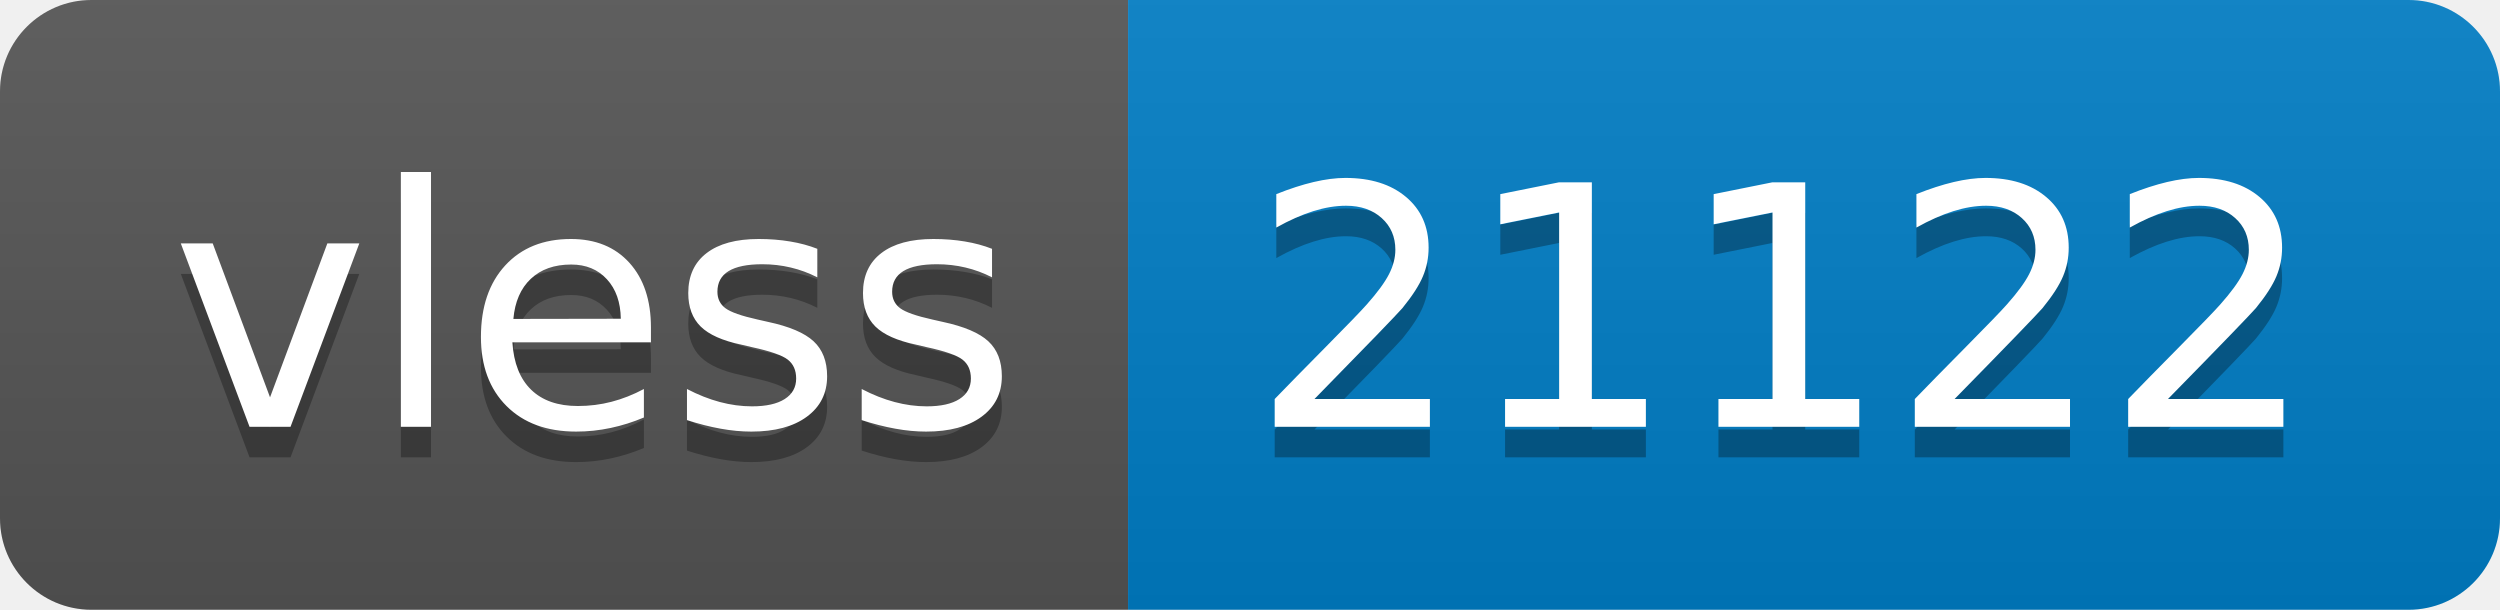
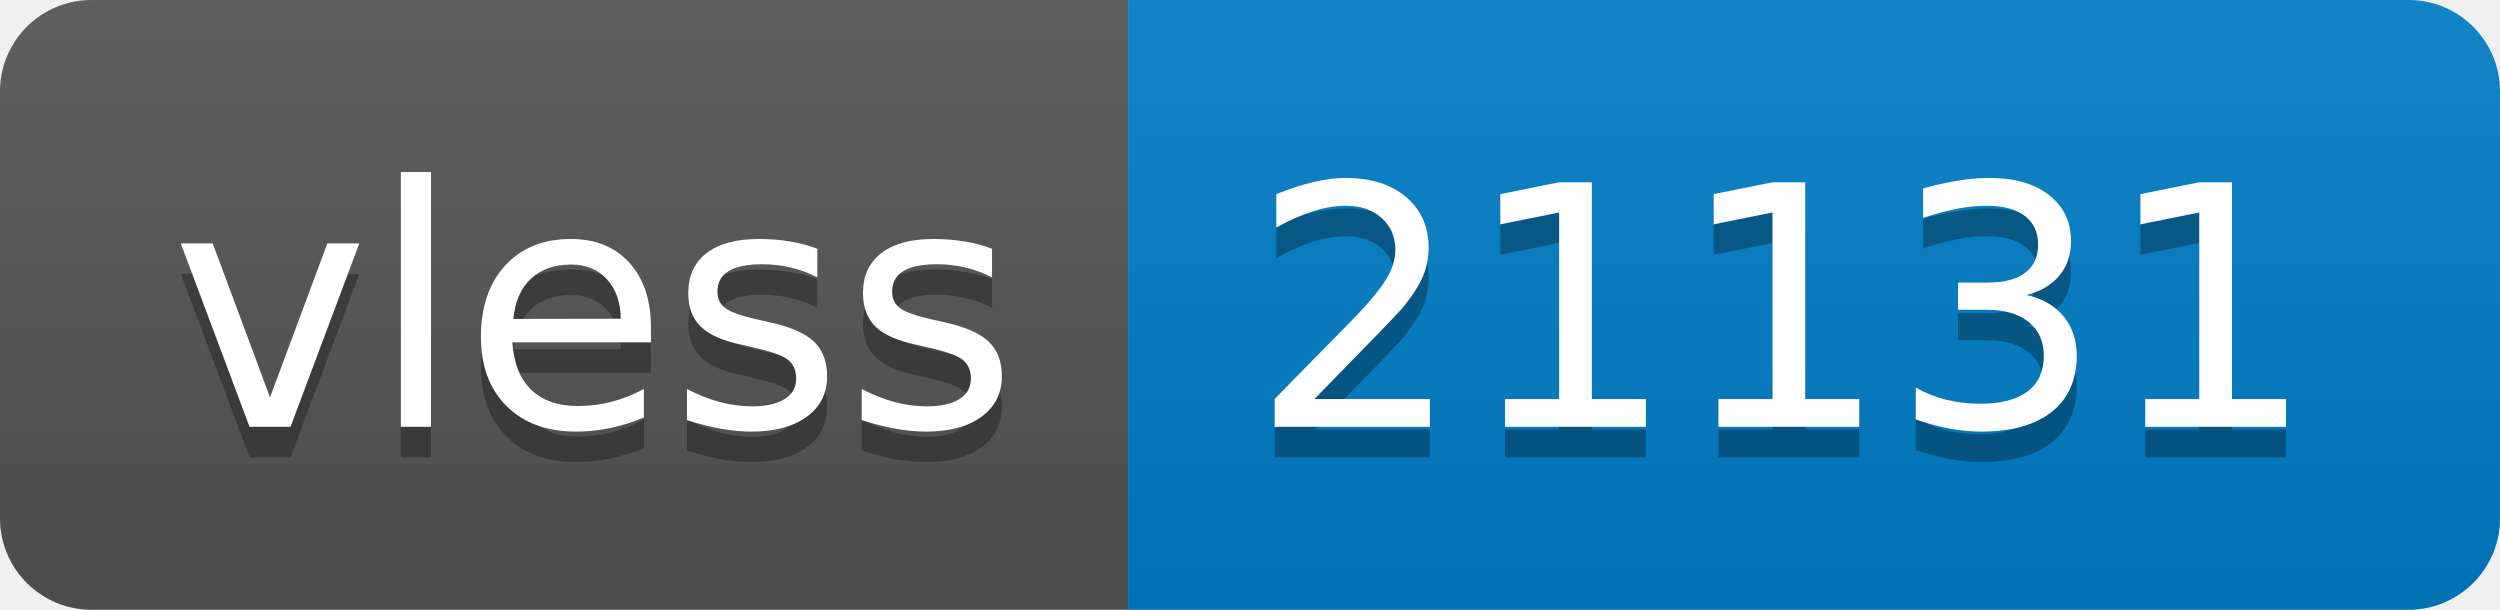
- <svg xmlns="http://www.w3.org/2000/svg" width="82" height="20" role="img" aria-label="vless: 21122">
+ <svg xmlns="http://www.w3.org/2000/svg" width="82" height="20" role="img" aria-label="vless: 21131">
  <linearGradient id="s" x2="0" y2="100%">
    <stop offset="0" stop-color="#bbb" stop-opacity=".1" />
    <stop offset="1" stop-opacity=".1" />
  </linearGradient>
  <clipPath id="r">
    <rect width="82" height="20" rx="3" fill="#fff" />
  </clipPath>
  <g clip-path="url(#r)">
    <rect width="37" height="20" fill="#555" />
    <rect x="37" width="45" height="20" fill="#007ec6" />
    <rect width="82" height="20" fill="url(#s)" />
  </g>
  <g fill="#fff" text-anchor="middle" font-family="Verdana,Geneva,DejaVu Sans,sans-serif" text-rendering="geometricPrecision" font-size="110">
    <text aria-hidden="true" x="195" y="150" fill="#010101" fill-opacity=".3" transform="scale(.1)" textLength="270">vless</text>
    <text x="195" y="140" transform="scale(.1)" fill="#fff" textLength="270">vless</text>
-     <text aria-hidden="true" x="585" y="150" fill="#010101" fill-opacity=".3" transform="scale(.1)" textLength="350">21122</text>
-     <text x="585" y="140" transform="scale(.1)" fill="#fff" textLength="350">21122</text>
+     <text aria-hidden="true" x="585" y="150" fill="#010101" fill-opacity=".3" transform="scale(.1)" textLength="350">21131</text>
+     <text x="585" y="140" transform="scale(.1)" fill="#fff" textLength="350">21131</text>
  </g>
</svg>
